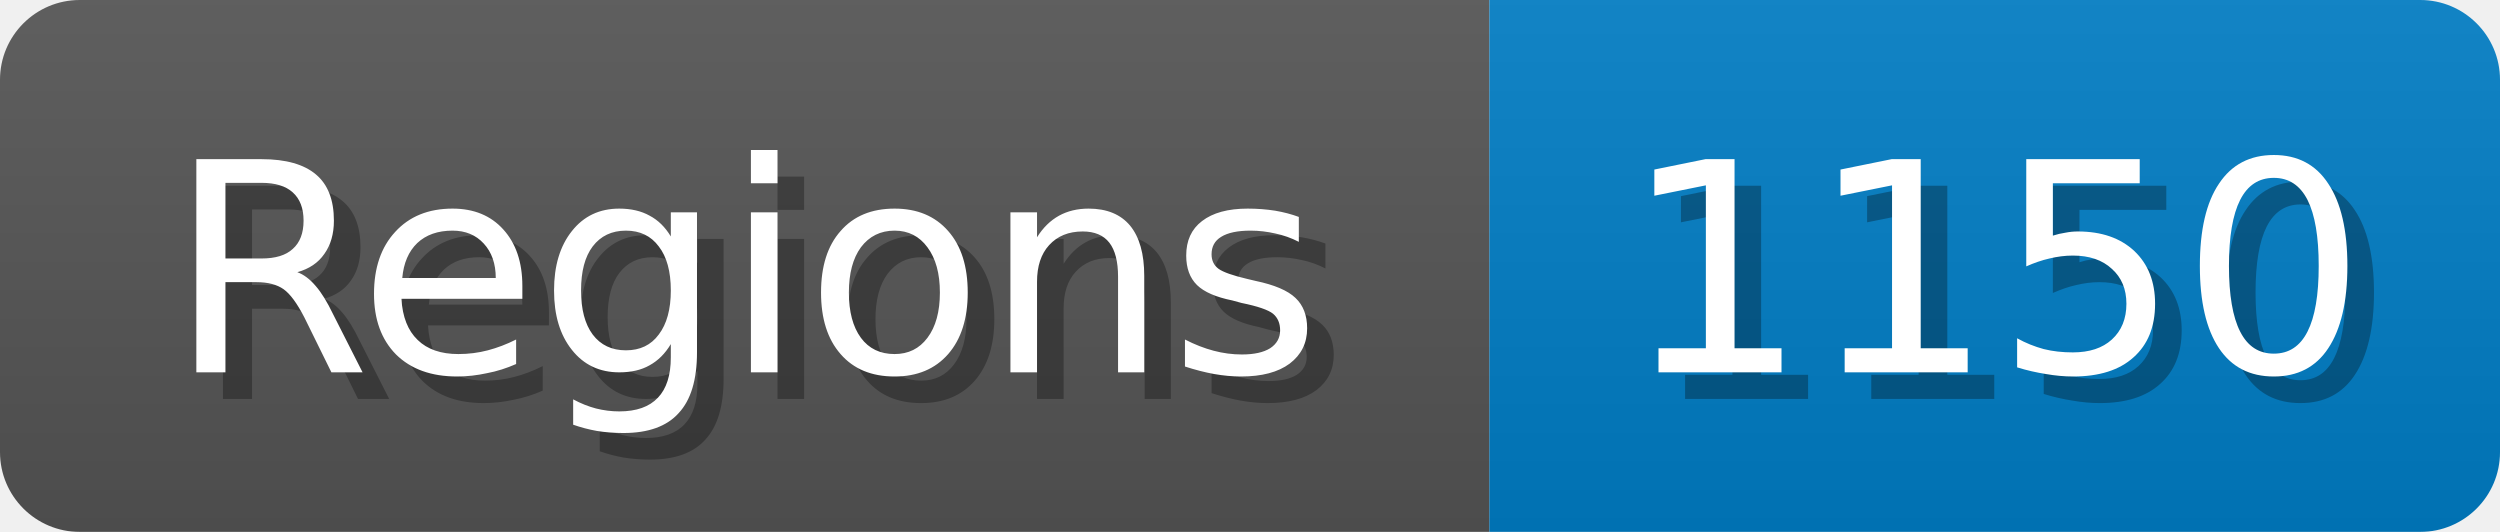
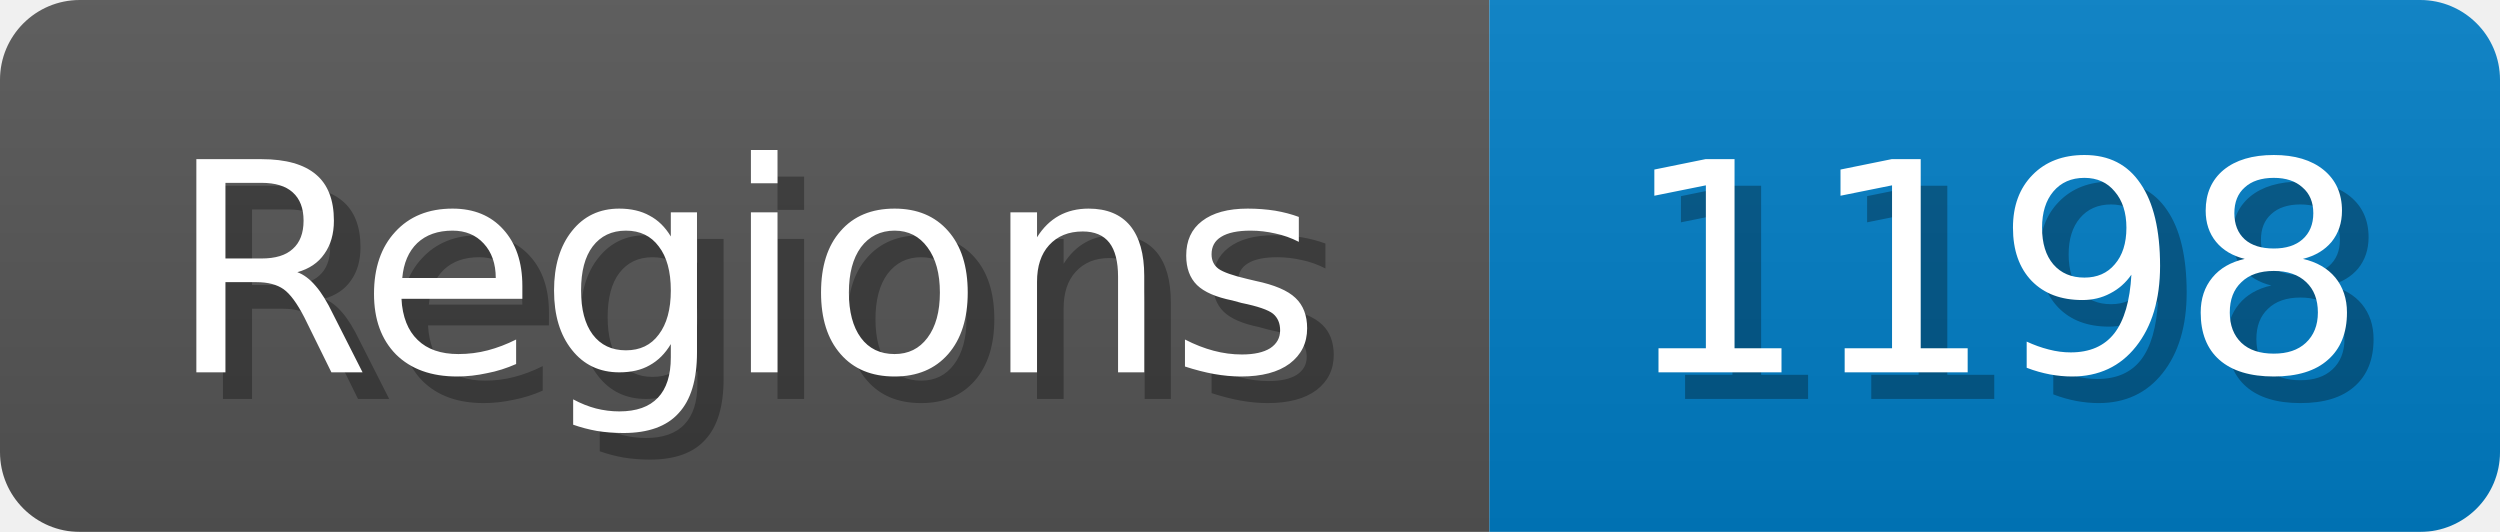
<svg xmlns="http://www.w3.org/2000/svg" width="94" height="20">
  <linearGradient id="b" x2="0" y2="100%">
    <stop offset="0" stop-color="#bbb" stop-opacity=".1" />
    <stop offset="1" stop-opacity=".1" />
  </linearGradient>
  <mask id="anybadge_1">
    <rect width="94" height="20" rx="3" fill="#fff" />
  </mask>
  <g mask="url(#anybadge_1)">
    <path fill="#555" d="M0 0h56v20H0z" />
    <path fill="#007ec6" d="M56 0h38v20H56z" />
    <path fill="url(#b)" d="M0 0h94v20H0z" />
  </g>
  <g fill="#fff" text-anchor="middle" font-family="DejaVu Sans,Verdana,Geneva,sans-serif" font-size="11">
    <text x="29.0" y="15" fill="#010101" fill-opacity=".3">Regions</text>
    <text x="28.0" y="14">Regions</text>
  </g>
  <g fill="#fff" text-anchor="middle" font-family="DejaVu Sans,Verdana,Geneva,sans-serif" font-size="11">
-     <text x="76.0" y="15" fill="#010101" fill-opacity=".3">1150</text>
-     <text x="75.0" y="14">1150</text>
+     <text x="76.0" y="15" fill="#010101" fill-opacity=".3">1198</text>
+     <text x="75.0" y="14">1198</text>
  </g>
</svg>
